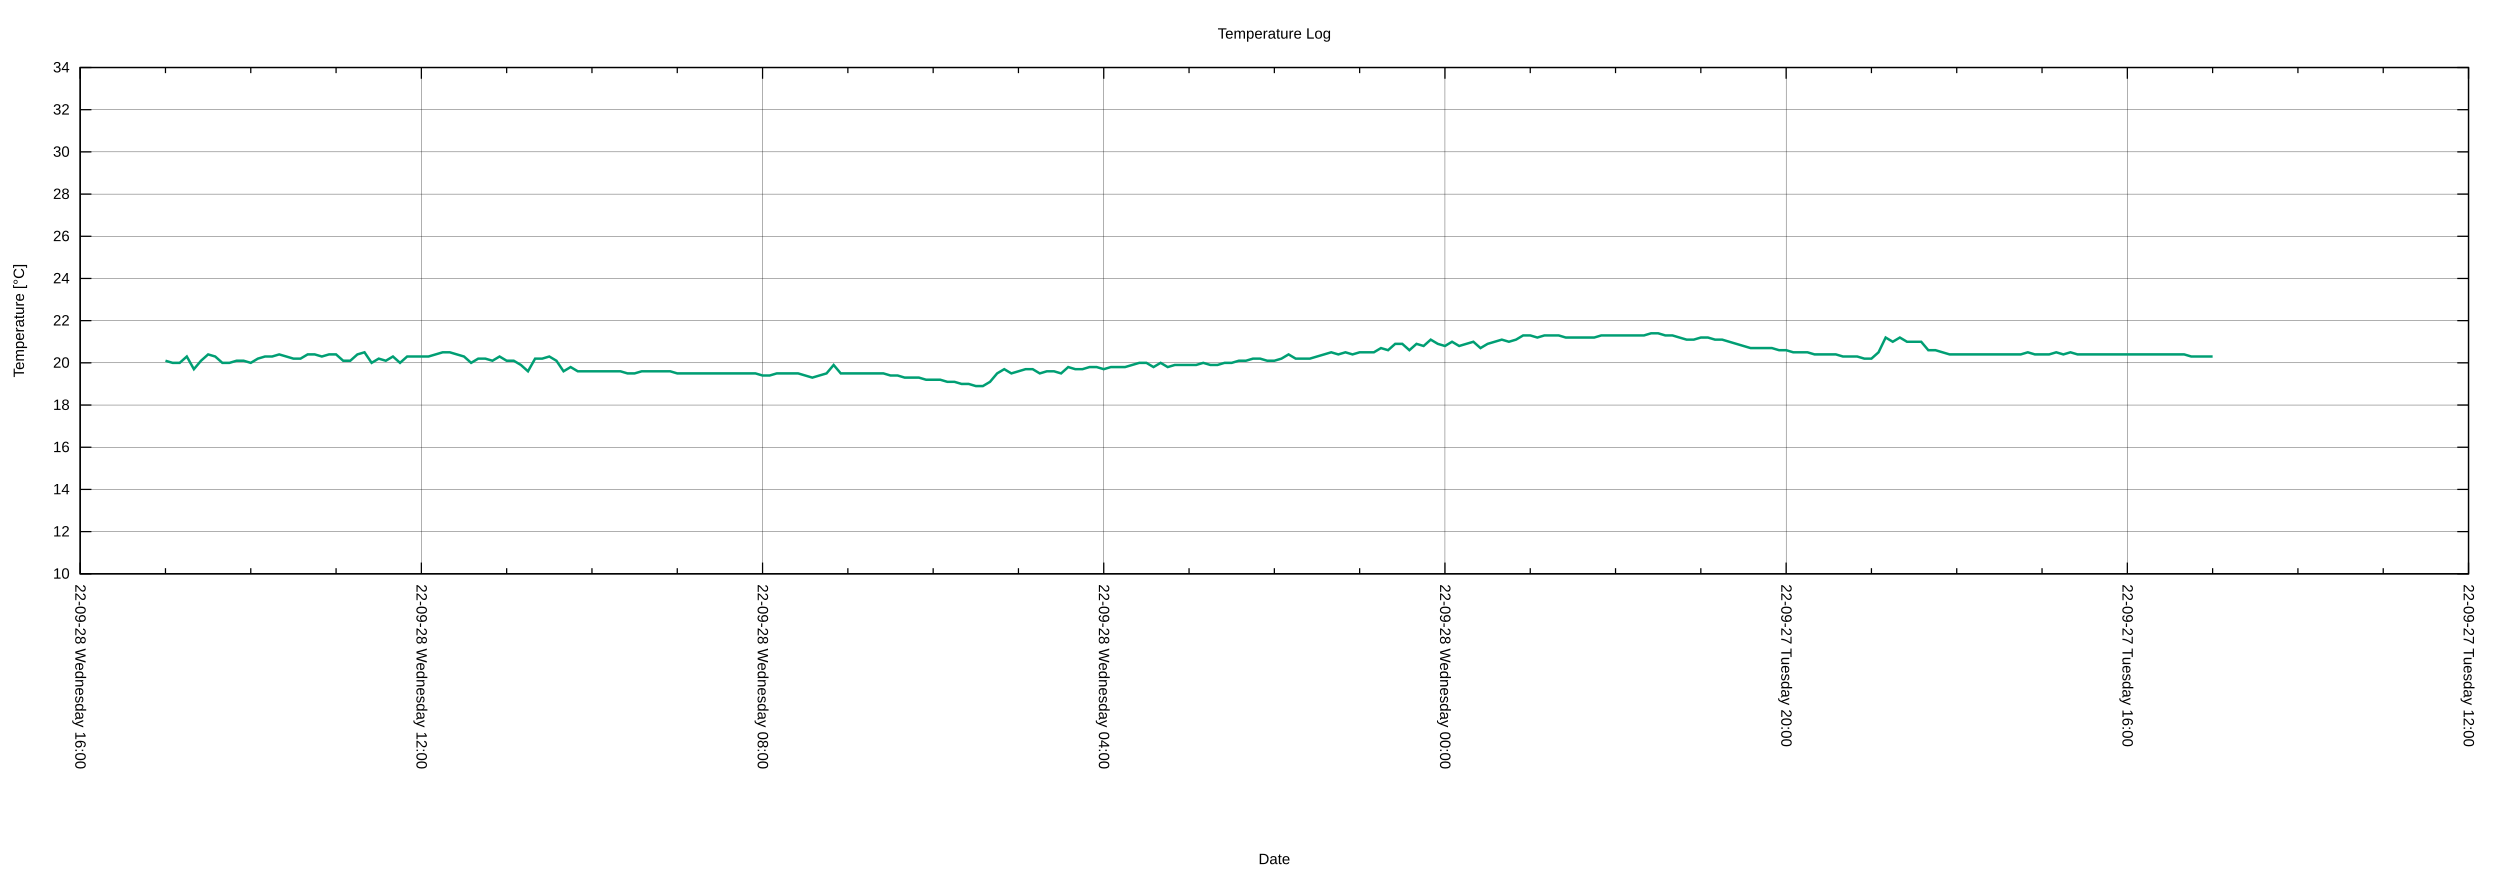
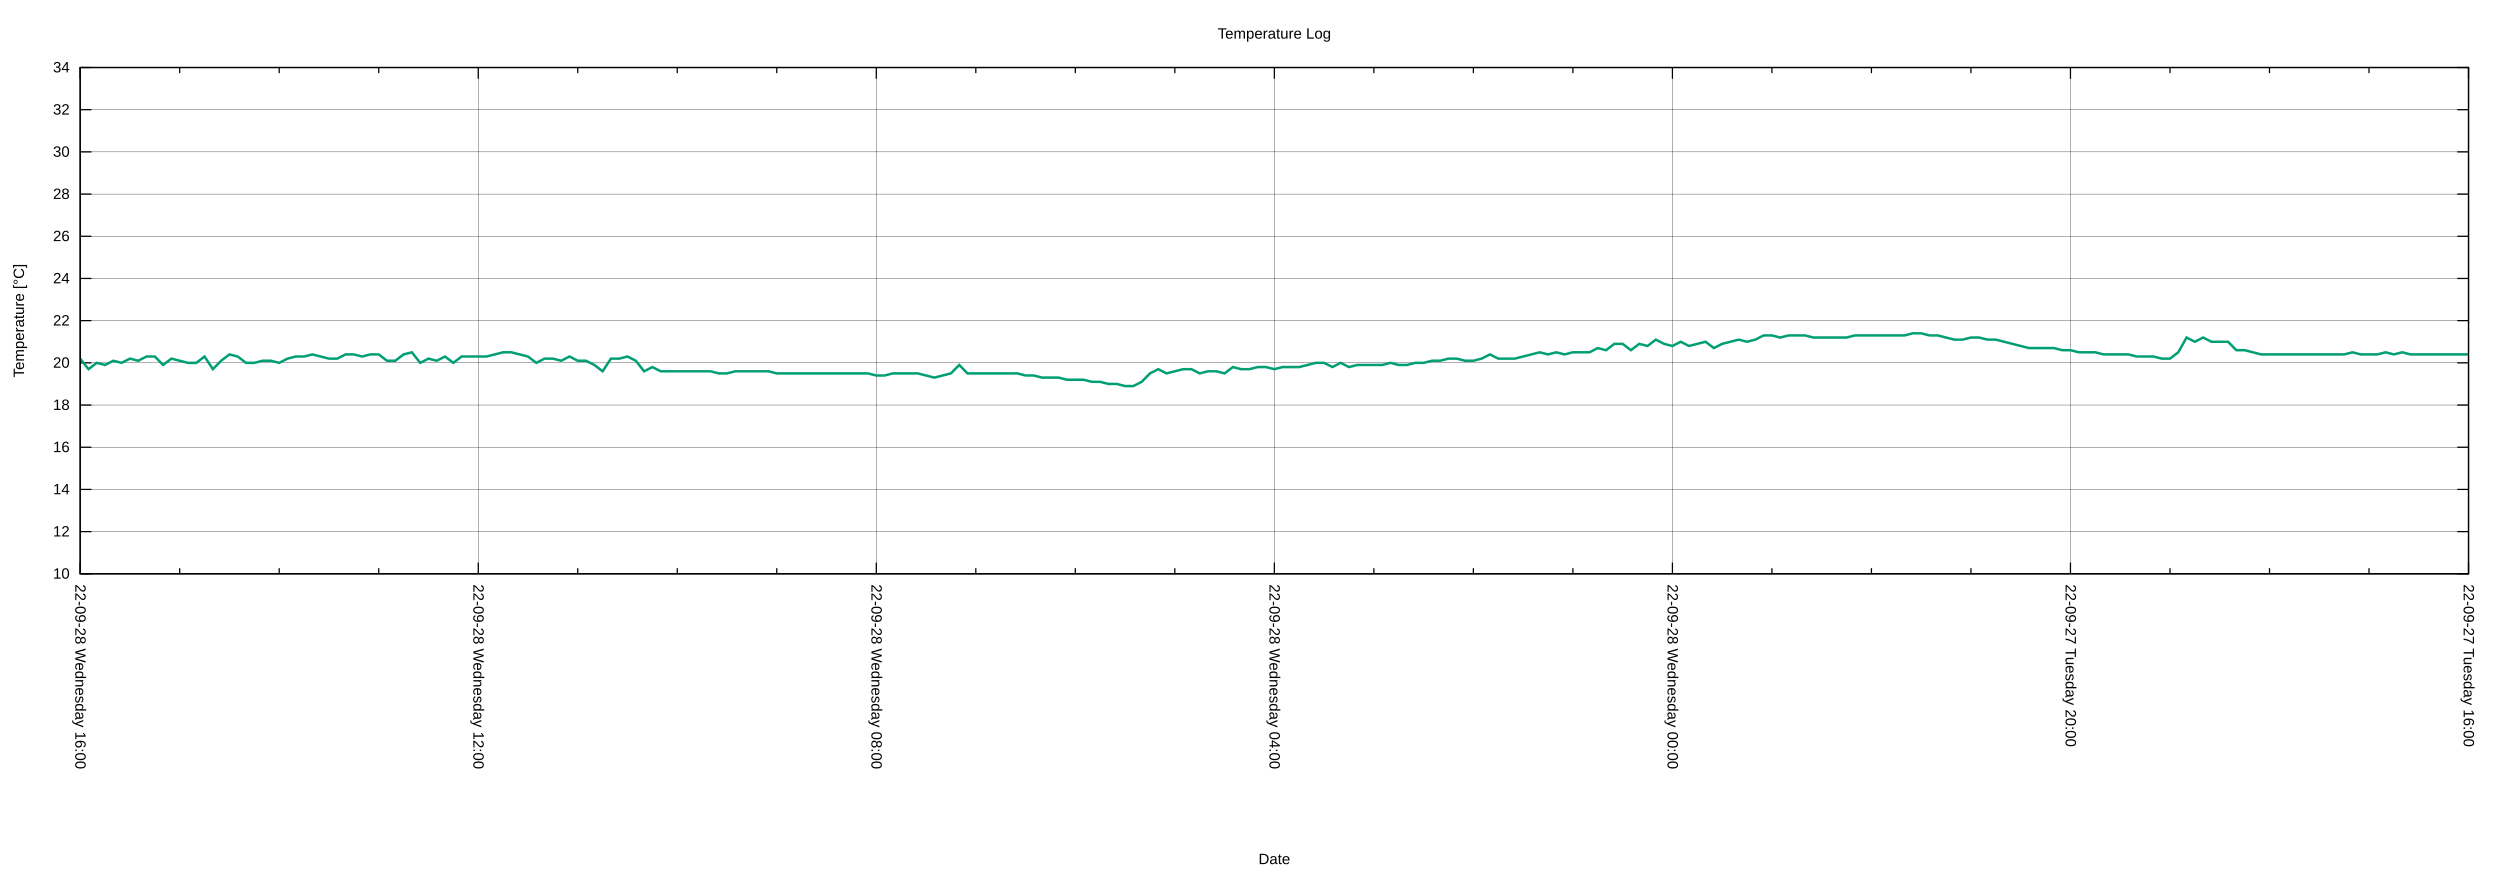
<svg xmlns="http://www.w3.org/2000/svg" xmlns:xlink="http://www.w3.org/1999/xlink" width="2000" height="700" viewBox="0 0 2000 700">
  <g id="gnuplot_canvas">
    <rect x="0" y="0" width="2000" height="700" fill="none" />
    <defs>
      <circle id="gpDot" r="0.5" stroke-width="0.5" stroke="currentColor" />
      <path id="gpPt0" stroke-width="0.222" stroke="currentColor" d="M-1,0 h2 M0,-1 v2" />
      <path id="gpPt1" stroke-width="0.222" stroke="currentColor" d="M-1,-1 L1,1 M1,-1 L-1,1" />
      <path id="gpPt2" stroke-width="0.222" stroke="currentColor" d="M-1,0 L1,0 M0,-1 L0,1 M-1,-1 L1,1 M-1,1 L1,-1" />
      <rect id="gpPt3" stroke-width="0.222" stroke="currentColor" x="-1" y="-1" width="2" height="2" />
      <rect id="gpPt4" stroke-width="0.222" stroke="currentColor" fill="currentColor" x="-1" y="-1" width="2" height="2" />
      <circle id="gpPt5" stroke-width="0.222" stroke="currentColor" cx="0" cy="0" r="1" />
      <use xlink:href="#gpPt5" id="gpPt6" fill="currentColor" stroke="none" />
      <path id="gpPt7" stroke-width="0.222" stroke="currentColor" d="M0,-1.33 L-1.33,0.67 L1.33,0.67 z" />
      <use xlink:href="#gpPt7" id="gpPt8" fill="currentColor" stroke="none" />
      <use xlink:href="#gpPt7" id="gpPt9" stroke="currentColor" transform="rotate(180)" />
      <use xlink:href="#gpPt9" id="gpPt10" fill="currentColor" stroke="none" />
      <use xlink:href="#gpPt3" id="gpPt11" stroke="currentColor" transform="rotate(45)" />
      <use xlink:href="#gpPt11" id="gpPt12" fill="currentColor" stroke="none" />
      <path id="gpPt13" stroke-width="0.222" stroke="currentColor" d="M0,1.330 L1.265,0.411 L0.782,-1.067 L-0.782,-1.076 L-1.265,0.411 z" />
      <use xlink:href="#gpPt13" id="gpPt14" fill="currentColor" stroke="none" />
      <filter id="textbox" filterUnits="objectBoundingBox" x="0" y="0" height="1" width="1">
        <feFlood flood-color="white" flood-opacity="1" result="bgnd" />
        <feComposite in="SourceGraphic" in2="bgnd" operator="atop" />
      </filter>
      <filter id="greybox" filterUnits="objectBoundingBox" x="0" y="0" height="1" width="1">
        <feFlood flood-color="lightgrey" flood-opacity="1" result="grey" />
        <feComposite in="SourceGraphic" in2="grey" operator="atop" />
      </filter>
    </defs>
    <g fill="none" color="white" stroke="currentColor" stroke-width="1.00" stroke-linecap="butt" stroke-linejoin="miter">
</g>
    <g fill="none" color="black" stroke="currentColor" stroke-width="1.00" stroke-linecap="butt" stroke-linejoin="miter">
</g>
    <g fill="none" color="black" stroke="black" stroke-width="0.25" stroke-linecap="butt" stroke-linejoin="miter">
</g>
    <g fill="none" color="black" stroke="currentColor" stroke-width="0.25" stroke-linecap="butt" stroke-linejoin="miter">
      <path stroke="black" class="gridline" d="M64.14,459.04 L1974.82,459.04  " />
    </g>
    <g fill="none" color="black" stroke="black" stroke-width="1.00" stroke-linecap="butt" stroke-linejoin="miter">
</g>
    <g fill="none" color="black" stroke="currentColor" stroke-width="1.00" stroke-linecap="butt" stroke-linejoin="miter">
      <path stroke="black" d="M64.14,459.04 L73.14,459.04 M1974.82,459.04 L1965.82,459.04  " />
      <g transform="translate(55.75,462.94)" stroke="none" fill="black" font-family="Arial" font-size="12.00" text-anchor="end">
        <text>
          <tspan font-family="Arial"> 10</tspan>
        </text>
      </g>
    </g>
    <g fill="none" color="black" stroke="currentColor" stroke-width="1.00" stroke-linecap="butt" stroke-linejoin="miter">
</g>
    <g fill="none" color="black" stroke="black" stroke-width="0.25" stroke-linecap="butt" stroke-linejoin="miter">
</g>
    <g fill="none" color="black" stroke="currentColor" stroke-width="0.25" stroke-linecap="butt" stroke-linejoin="miter">
      <path stroke="black" class="gridline" d="M64.14,425.29 L1974.82,425.29  " />
    </g>
    <g fill="none" color="black" stroke="black" stroke-width="1.00" stroke-linecap="butt" stroke-linejoin="miter">
</g>
    <g fill="none" color="black" stroke="currentColor" stroke-width="1.00" stroke-linecap="butt" stroke-linejoin="miter">
      <path stroke="black" d="M64.14,425.29 L73.14,425.29 M1974.82,425.29 L1965.82,425.29  " />
      <g transform="translate(55.75,429.19)" stroke="none" fill="black" font-family="Arial" font-size="12.00" text-anchor="end">
        <text>
          <tspan font-family="Arial"> 12</tspan>
        </text>
      </g>
    </g>
    <g fill="none" color="black" stroke="currentColor" stroke-width="1.00" stroke-linecap="butt" stroke-linejoin="miter">
</g>
    <g fill="none" color="black" stroke="black" stroke-width="0.25" stroke-linecap="butt" stroke-linejoin="miter">
</g>
    <g fill="none" color="black" stroke="currentColor" stroke-width="0.25" stroke-linecap="butt" stroke-linejoin="miter">
      <path stroke="black" class="gridline" d="M64.14,391.53 L1974.82,391.53  " />
    </g>
    <g fill="none" color="black" stroke="black" stroke-width="1.00" stroke-linecap="butt" stroke-linejoin="miter">
</g>
    <g fill="none" color="black" stroke="currentColor" stroke-width="1.00" stroke-linecap="butt" stroke-linejoin="miter">
      <path stroke="black" d="M64.14,391.53 L73.14,391.53 M1974.82,391.53 L1965.82,391.53  " />
      <g transform="translate(55.75,395.43)" stroke="none" fill="black" font-family="Arial" font-size="12.00" text-anchor="end">
        <text>
          <tspan font-family="Arial"> 14</tspan>
        </text>
      </g>
    </g>
    <g fill="none" color="black" stroke="currentColor" stroke-width="1.00" stroke-linecap="butt" stroke-linejoin="miter">
</g>
    <g fill="none" color="black" stroke="black" stroke-width="0.25" stroke-linecap="butt" stroke-linejoin="miter">
</g>
    <g fill="none" color="black" stroke="currentColor" stroke-width="0.25" stroke-linecap="butt" stroke-linejoin="miter">
      <path stroke="black" class="gridline" d="M64.14,357.78 L1974.82,357.78  " />
    </g>
    <g fill="none" color="black" stroke="black" stroke-width="1.00" stroke-linecap="butt" stroke-linejoin="miter">
</g>
    <g fill="none" color="black" stroke="currentColor" stroke-width="1.00" stroke-linecap="butt" stroke-linejoin="miter">
      <path stroke="black" d="M64.14,357.78 L73.14,357.78 M1974.82,357.78 L1965.82,357.78  " />
      <g transform="translate(55.75,361.68)" stroke="none" fill="black" font-family="Arial" font-size="12.00" text-anchor="end">
        <text>
          <tspan font-family="Arial"> 16</tspan>
        </text>
      </g>
    </g>
    <g fill="none" color="black" stroke="currentColor" stroke-width="1.00" stroke-linecap="butt" stroke-linejoin="miter">
</g>
    <g fill="none" color="black" stroke="black" stroke-width="0.25" stroke-linecap="butt" stroke-linejoin="miter">
</g>
    <g fill="none" color="black" stroke="currentColor" stroke-width="0.25" stroke-linecap="butt" stroke-linejoin="miter">
      <path stroke="black" class="gridline" d="M64.14,324.03 L1974.82,324.03  " />
    </g>
    <g fill="none" color="black" stroke="black" stroke-width="1.00" stroke-linecap="butt" stroke-linejoin="miter">
</g>
    <g fill="none" color="black" stroke="currentColor" stroke-width="1.00" stroke-linecap="butt" stroke-linejoin="miter">
      <path stroke="black" d="M64.14,324.03 L73.14,324.03 M1974.82,324.03 L1965.82,324.03  " />
      <g transform="translate(55.75,327.93)" stroke="none" fill="black" font-family="Arial" font-size="12.00" text-anchor="end">
        <text>
          <tspan font-family="Arial"> 18</tspan>
        </text>
      </g>
    </g>
    <g fill="none" color="black" stroke="currentColor" stroke-width="1.00" stroke-linecap="butt" stroke-linejoin="miter">
</g>
    <g fill="none" color="black" stroke="black" stroke-width="0.25" stroke-linecap="butt" stroke-linejoin="miter">
</g>
    <g fill="none" color="black" stroke="currentColor" stroke-width="0.25" stroke-linecap="butt" stroke-linejoin="miter">
      <path stroke="black" class="gridline" d="M64.14,290.28 L1974.82,290.28  " />
    </g>
    <g fill="none" color="black" stroke="black" stroke-width="1.00" stroke-linecap="butt" stroke-linejoin="miter">
</g>
    <g fill="none" color="black" stroke="currentColor" stroke-width="1.00" stroke-linecap="butt" stroke-linejoin="miter">
      <path stroke="black" d="M64.14,290.28 L73.14,290.28 M1974.82,290.28 L1965.82,290.28  " />
      <g transform="translate(55.75,294.18)" stroke="none" fill="black" font-family="Arial" font-size="12.00" text-anchor="end">
        <text>
          <tspan font-family="Arial"> 20</tspan>
        </text>
      </g>
    </g>
    <g fill="none" color="black" stroke="currentColor" stroke-width="1.00" stroke-linecap="butt" stroke-linejoin="miter">
</g>
    <g fill="none" color="black" stroke="black" stroke-width="0.25" stroke-linecap="butt" stroke-linejoin="miter">
</g>
    <g fill="none" color="black" stroke="currentColor" stroke-width="0.25" stroke-linecap="butt" stroke-linejoin="miter">
      <path stroke="black" class="gridline" d="M64.14,256.52 L1974.82,256.52  " />
    </g>
    <g fill="none" color="black" stroke="black" stroke-width="1.00" stroke-linecap="butt" stroke-linejoin="miter">
</g>
    <g fill="none" color="black" stroke="currentColor" stroke-width="1.00" stroke-linecap="butt" stroke-linejoin="miter">
      <path stroke="black" d="M64.14,256.52 L73.14,256.52 M1974.82,256.52 L1965.82,256.52  " />
      <g transform="translate(55.75,260.42)" stroke="none" fill="black" font-family="Arial" font-size="12.00" text-anchor="end">
        <text>
          <tspan font-family="Arial"> 22</tspan>
        </text>
      </g>
    </g>
    <g fill="none" color="black" stroke="currentColor" stroke-width="1.00" stroke-linecap="butt" stroke-linejoin="miter">
</g>
    <g fill="none" color="black" stroke="black" stroke-width="0.25" stroke-linecap="butt" stroke-linejoin="miter">
</g>
    <g fill="none" color="black" stroke="currentColor" stroke-width="0.25" stroke-linecap="butt" stroke-linejoin="miter">
      <path stroke="black" class="gridline" d="M64.14,222.77 L1974.82,222.77  " />
    </g>
    <g fill="none" color="black" stroke="black" stroke-width="1.00" stroke-linecap="butt" stroke-linejoin="miter">
</g>
    <g fill="none" color="black" stroke="currentColor" stroke-width="1.00" stroke-linecap="butt" stroke-linejoin="miter">
      <path stroke="black" d="M64.14,222.77 L73.14,222.77 M1974.82,222.77 L1965.82,222.77  " />
      <g transform="translate(55.75,226.67)" stroke="none" fill="black" font-family="Arial" font-size="12.00" text-anchor="end">
        <text>
          <tspan font-family="Arial"> 24</tspan>
        </text>
      </g>
    </g>
    <g fill="none" color="black" stroke="currentColor" stroke-width="1.00" stroke-linecap="butt" stroke-linejoin="miter">
</g>
    <g fill="none" color="black" stroke="black" stroke-width="0.25" stroke-linecap="butt" stroke-linejoin="miter">
</g>
    <g fill="none" color="black" stroke="currentColor" stroke-width="0.25" stroke-linecap="butt" stroke-linejoin="miter">
      <path stroke="black" class="gridline" d="M64.14,189.02 L1974.82,189.02  " />
    </g>
    <g fill="none" color="black" stroke="black" stroke-width="1.00" stroke-linecap="butt" stroke-linejoin="miter">
</g>
    <g fill="none" color="black" stroke="currentColor" stroke-width="1.00" stroke-linecap="butt" stroke-linejoin="miter">
      <path stroke="black" d="M64.14,189.02 L73.14,189.02 M1974.82,189.02 L1965.82,189.02  " />
      <g transform="translate(55.75,192.92)" stroke="none" fill="black" font-family="Arial" font-size="12.00" text-anchor="end">
        <text>
          <tspan font-family="Arial"> 26</tspan>
        </text>
      </g>
    </g>
    <g fill="none" color="black" stroke="currentColor" stroke-width="1.00" stroke-linecap="butt" stroke-linejoin="miter">
</g>
    <g fill="none" color="black" stroke="black" stroke-width="0.25" stroke-linecap="butt" stroke-linejoin="miter">
</g>
    <g fill="none" color="black" stroke="currentColor" stroke-width="0.25" stroke-linecap="butt" stroke-linejoin="miter">
      <path stroke="black" class="gridline" d="M64.14,155.27 L1974.82,155.27  " />
    </g>
    <g fill="none" color="black" stroke="black" stroke-width="1.00" stroke-linecap="butt" stroke-linejoin="miter">
</g>
    <g fill="none" color="black" stroke="currentColor" stroke-width="1.00" stroke-linecap="butt" stroke-linejoin="miter">
      <path stroke="black" d="M64.14,155.27 L73.14,155.27 M1974.82,155.27 L1965.82,155.27  " />
      <g transform="translate(55.75,159.17)" stroke="none" fill="black" font-family="Arial" font-size="12.00" text-anchor="end">
        <text>
          <tspan font-family="Arial"> 28</tspan>
        </text>
      </g>
    </g>
    <g fill="none" color="black" stroke="currentColor" stroke-width="1.00" stroke-linecap="butt" stroke-linejoin="miter">
</g>
    <g fill="none" color="black" stroke="black" stroke-width="0.25" stroke-linecap="butt" stroke-linejoin="miter">
</g>
    <g fill="none" color="black" stroke="currentColor" stroke-width="0.25" stroke-linecap="butt" stroke-linejoin="miter">
      <path stroke="black" class="gridline" d="M64.14,121.51 L1974.82,121.51  " />
    </g>
    <g fill="none" color="black" stroke="black" stroke-width="1.00" stroke-linecap="butt" stroke-linejoin="miter">
</g>
    <g fill="none" color="black" stroke="currentColor" stroke-width="1.00" stroke-linecap="butt" stroke-linejoin="miter">
      <path stroke="black" d="M64.14,121.51 L73.14,121.51 M1974.82,121.51 L1965.82,121.51  " />
      <g transform="translate(55.75,125.41)" stroke="none" fill="black" font-family="Arial" font-size="12.00" text-anchor="end">
        <text>
          <tspan font-family="Arial"> 30</tspan>
        </text>
      </g>
    </g>
    <g fill="none" color="black" stroke="currentColor" stroke-width="1.00" stroke-linecap="butt" stroke-linejoin="miter">
</g>
    <g fill="none" color="black" stroke="black" stroke-width="0.25" stroke-linecap="butt" stroke-linejoin="miter">
</g>
    <g fill="none" color="black" stroke="currentColor" stroke-width="0.25" stroke-linecap="butt" stroke-linejoin="miter">
      <path stroke="black" class="gridline" d="M64.14,87.76 L1974.82,87.76  " />
    </g>
    <g fill="none" color="black" stroke="black" stroke-width="1.00" stroke-linecap="butt" stroke-linejoin="miter">
</g>
    <g fill="none" color="black" stroke="currentColor" stroke-width="1.00" stroke-linecap="butt" stroke-linejoin="miter">
      <path stroke="black" d="M64.14,87.76 L73.14,87.76 M1974.82,87.76 L1965.82,87.76  " />
      <g transform="translate(55.75,91.66)" stroke="none" fill="black" font-family="Arial" font-size="12.00" text-anchor="end">
        <text>
          <tspan font-family="Arial"> 32</tspan>
        </text>
      </g>
    </g>
    <g fill="none" color="black" stroke="currentColor" stroke-width="1.00" stroke-linecap="butt" stroke-linejoin="miter">
</g>
    <g fill="none" color="black" stroke="black" stroke-width="0.25" stroke-linecap="butt" stroke-linejoin="miter">
</g>
    <g fill="none" color="black" stroke="currentColor" stroke-width="0.25" stroke-linecap="butt" stroke-linejoin="miter">
      <path stroke="black" class="gridline" d="M64.14,54.01 L1974.82,54.01  " />
    </g>
    <g fill="none" color="black" stroke="black" stroke-width="1.00" stroke-linecap="butt" stroke-linejoin="miter">
</g>
    <g fill="none" color="black" stroke="currentColor" stroke-width="1.00" stroke-linecap="butt" stroke-linejoin="miter">
      <path stroke="black" d="M64.14,54.01 L73.14,54.01 M1974.82,54.01 L1965.82,54.01  " />
      <g transform="translate(55.75,57.91)" stroke="none" fill="black" font-family="Arial" font-size="12.00" text-anchor="end">
        <text>
          <tspan font-family="Arial"> 34</tspan>
        </text>
      </g>
    </g>
    <g fill="none" color="black" stroke="currentColor" stroke-width="1.00" stroke-linecap="butt" stroke-linejoin="miter">
</g>
    <g fill="none" color="black" stroke="black" stroke-width="0.25" stroke-linecap="butt" stroke-linejoin="miter">
</g>
    <g fill="none" color="black" stroke="currentColor" stroke-width="0.25" stroke-linecap="butt" stroke-linejoin="miter">
      <path stroke="black" class="gridline" d="M1974.82,459.04 L1974.82,54.01  " />
    </g>
    <g fill="none" color="black" stroke="black" stroke-width="1.00" stroke-linecap="butt" stroke-linejoin="miter">
</g>
    <g fill="none" color="black" stroke="currentColor" stroke-width="1.00" stroke-linecap="butt" stroke-linejoin="miter">
      <path stroke="black" d="M1974.82,459.04 L1974.82,450.04 M1974.82,54.01 L1974.82,63.01  " />
      <g transform="translate(1970.92,467.43) rotate(90)" stroke="none" fill="black" font-family="Arial" font-size="12.00" text-anchor="start">
        <text>
-           <tspan font-family="Arial">22-09-27 Tuesday 12:00</tspan>
-         </text>
-       </g>
-     </g>
-     <g fill="none" color="black" stroke="currentColor" stroke-width="1.00" stroke-linecap="butt" stroke-linejoin="miter">
-       <path stroke="black" d="M1906.58,459.04 L1906.58,454.54 M1906.58,54.01 L1906.58,58.51 M1838.34,459.04 L1838.34,454.54 M1838.34,54.01 L1838.34,58.51   M1770.10,459.04 L1770.10,454.54 M1770.10,54.01 L1770.10,58.51  " />
-     </g>
-     <g fill="none" color="black" stroke="black" stroke-width="0.25" stroke-linecap="butt" stroke-linejoin="miter">
- </g>
-     <g fill="none" color="black" stroke="currentColor" stroke-width="0.25" stroke-linecap="butt" stroke-linejoin="miter">
-       <path stroke="black" class="gridline" d="M1701.87,459.04 L1701.87,54.01  " />
-     </g>
-     <g fill="none" color="black" stroke="black" stroke-width="1.00" stroke-linecap="butt" stroke-linejoin="miter">
- </g>
-     <g fill="none" color="black" stroke="currentColor" stroke-width="1.00" stroke-linecap="butt" stroke-linejoin="miter">
-       <path stroke="black" d="M1701.87,459.04 L1701.87,450.04 M1701.87,54.01 L1701.87,63.01  " />
-       <g transform="translate(1697.97,467.43) rotate(90)" stroke="none" fill="black" font-family="Arial" font-size="12.00" text-anchor="start">
-         <text>
          <tspan font-family="Arial">22-09-27 Tuesday 16:00</tspan>
        </text>
      </g>
    </g>
    <g fill="none" color="black" stroke="currentColor" stroke-width="1.00" stroke-linecap="butt" stroke-linejoin="miter">
-       <path stroke="black" d="M1633.63,459.04 L1633.63,454.54 M1633.63,54.01 L1633.63,58.51 M1565.39,459.04 L1565.39,454.54 M1565.39,54.01 L1565.39,58.51   M1497.15,459.04 L1497.15,454.54 M1497.15,54.01 L1497.15,58.51  " />
-     </g>
-     <g fill="none" color="black" stroke="black" stroke-width="0.25" stroke-linecap="butt" stroke-linejoin="miter">
- </g>
-     <g fill="none" color="black" stroke="currentColor" stroke-width="0.25" stroke-linecap="butt" stroke-linejoin="miter">
-       <path stroke="black" class="gridline" d="M1428.91,459.04 L1428.91,54.01  " />
-     </g>
-     <g fill="none" color="black" stroke="black" stroke-width="1.00" stroke-linecap="butt" stroke-linejoin="miter">
- </g>
-     <g fill="none" color="black" stroke="currentColor" stroke-width="1.00" stroke-linecap="butt" stroke-linejoin="miter">
-       <path stroke="black" d="M1428.91,459.04 L1428.91,450.04 M1428.91,54.01 L1428.91,63.01  " />
-       <g transform="translate(1425.01,467.43) rotate(90)" stroke="none" fill="black" font-family="Arial" font-size="12.00" text-anchor="start">
+       <path stroke="black" d="M1895.21,459.04 L1895.21,454.54 M1895.21,54.01 L1895.21,58.51 M1815.60,459.04 L1815.60,454.54 M1815.60,54.01 L1815.60,58.51   M1735.99,459.04 L1735.99,454.54 M1735.99,54.01 L1735.99,58.51  " />
+     </g>
+     <g fill="none" color="black" stroke="black" stroke-width="0.25" stroke-linecap="butt" stroke-linejoin="miter">
+ </g>
+     <g fill="none" color="black" stroke="currentColor" stroke-width="0.25" stroke-linecap="butt" stroke-linejoin="miter">
+       <path stroke="black" class="gridline" d="M1656.37,459.04 L1656.37,54.01  " />
+     </g>
+     <g fill="none" color="black" stroke="black" stroke-width="1.00" stroke-linecap="butt" stroke-linejoin="miter">
+ </g>
+     <g fill="none" color="black" stroke="currentColor" stroke-width="1.00" stroke-linecap="butt" stroke-linejoin="miter">
+       <path stroke="black" d="M1656.37,459.04 L1656.37,450.04 M1656.37,54.01 L1656.37,63.01  " />
+       <g transform="translate(1652.47,467.43) rotate(90)" stroke="none" fill="black" font-family="Arial" font-size="12.00" text-anchor="start">
        <text>
          <tspan font-family="Arial">22-09-27 Tuesday 20:00</tspan>
        </text>
      </g>
    </g>
    <g fill="none" color="black" stroke="currentColor" stroke-width="1.00" stroke-linecap="butt" stroke-linejoin="miter">
-       <path stroke="black" d="M1360.67,459.04 L1360.67,454.54 M1360.67,54.01 L1360.67,58.51 M1292.43,459.04 L1292.43,454.54 M1292.43,54.01 L1292.43,58.51   M1224.20,459.04 L1224.20,454.54 M1224.20,54.01 L1224.20,58.51  " />
-     </g>
-     <g fill="none" color="black" stroke="black" stroke-width="0.25" stroke-linecap="butt" stroke-linejoin="miter">
- </g>
-     <g fill="none" color="black" stroke="currentColor" stroke-width="0.25" stroke-linecap="butt" stroke-linejoin="miter">
-       <path stroke="black" class="gridline" d="M1155.96,459.04 L1155.96,54.01  " />
-     </g>
-     <g fill="none" color="black" stroke="black" stroke-width="1.00" stroke-linecap="butt" stroke-linejoin="miter">
- </g>
-     <g fill="none" color="black" stroke="currentColor" stroke-width="1.00" stroke-linecap="butt" stroke-linejoin="miter">
-       <path stroke="black" d="M1155.96,459.04 L1155.96,450.04 M1155.96,54.01 L1155.96,63.01  " />
-       <g transform="translate(1152.06,467.43) rotate(90)" stroke="none" fill="black" font-family="Arial" font-size="12.00" text-anchor="start">
+       <path stroke="black" d="M1576.76,459.04 L1576.76,454.54 M1576.76,54.01 L1576.76,58.51 M1497.15,459.04 L1497.15,454.54 M1497.15,54.01 L1497.15,58.51   M1417.54,459.04 L1417.54,454.54 M1417.54,54.01 L1417.54,58.51  " />
+     </g>
+     <g fill="none" color="black" stroke="black" stroke-width="0.25" stroke-linecap="butt" stroke-linejoin="miter">
+ </g>
+     <g fill="none" color="black" stroke="currentColor" stroke-width="0.25" stroke-linecap="butt" stroke-linejoin="miter">
+       <path stroke="black" class="gridline" d="M1337.93,459.04 L1337.93,54.01  " />
+     </g>
+     <g fill="none" color="black" stroke="black" stroke-width="1.00" stroke-linecap="butt" stroke-linejoin="miter">
+ </g>
+     <g fill="none" color="black" stroke="currentColor" stroke-width="1.00" stroke-linecap="butt" stroke-linejoin="miter">
+       <path stroke="black" d="M1337.93,459.04 L1337.93,450.04 M1337.93,54.01 L1337.93,63.01  " />
+       <g transform="translate(1334.03,467.43) rotate(90)" stroke="none" fill="black" font-family="Arial" font-size="12.00" text-anchor="start">
        <text>
          <tspan font-family="Arial">22-09-28 Wednesday 00:00</tspan>
        </text>
      </g>
    </g>
    <g fill="none" color="black" stroke="currentColor" stroke-width="1.00" stroke-linecap="butt" stroke-linejoin="miter">
-       <path stroke="black" d="M1087.72,459.04 L1087.72,454.54 M1087.72,54.01 L1087.72,58.51 M1019.48,459.04 L1019.48,454.54 M1019.48,54.01 L1019.48,58.51   M951.24,459.04 L951.24,454.54 M951.24,54.01 L951.24,58.51  " />
-     </g>
-     <g fill="none" color="black" stroke="black" stroke-width="0.25" stroke-linecap="butt" stroke-linejoin="miter">
- </g>
-     <g fill="none" color="black" stroke="currentColor" stroke-width="0.25" stroke-linecap="butt" stroke-linejoin="miter">
-       <path stroke="black" class="gridline" d="M883.00,459.04 L883.00,54.01  " />
-     </g>
-     <g fill="none" color="black" stroke="black" stroke-width="1.00" stroke-linecap="butt" stroke-linejoin="miter">
- </g>
-     <g fill="none" color="black" stroke="currentColor" stroke-width="1.00" stroke-linecap="butt" stroke-linejoin="miter">
-       <path stroke="black" d="M883.00,459.04 L883.00,450.04 M883.00,54.01 L883.00,63.01  " />
-       <g transform="translate(879.10,467.43) rotate(90)" stroke="none" fill="black" font-family="Arial" font-size="12.00" text-anchor="start">
+       <path stroke="black" d="M1258.32,459.04 L1258.32,454.54 M1258.32,54.01 L1258.32,58.51 M1178.70,459.04 L1178.70,454.54 M1178.70,54.01 L1178.70,58.51   M1099.09,459.04 L1099.09,454.54 M1099.09,54.01 L1099.09,58.51  " />
+     </g>
+     <g fill="none" color="black" stroke="black" stroke-width="0.25" stroke-linecap="butt" stroke-linejoin="miter">
+ </g>
+     <g fill="none" color="black" stroke="currentColor" stroke-width="0.25" stroke-linecap="butt" stroke-linejoin="miter">
+       <path stroke="black" class="gridline" d="M1019.48,459.04 L1019.48,54.01  " />
+     </g>
+     <g fill="none" color="black" stroke="black" stroke-width="1.00" stroke-linecap="butt" stroke-linejoin="miter">
+ </g>
+     <g fill="none" color="black" stroke="currentColor" stroke-width="1.00" stroke-linecap="butt" stroke-linejoin="miter">
+       <path stroke="black" d="M1019.48,459.04 L1019.48,450.04 M1019.48,54.01 L1019.48,63.01  " />
+       <g transform="translate(1015.58,467.43) rotate(90)" stroke="none" fill="black" font-family="Arial" font-size="12.00" text-anchor="start">
        <text>
          <tspan font-family="Arial">22-09-28 Wednesday 04:00</tspan>
        </text>
      </g>
    </g>
    <g fill="none" color="black" stroke="currentColor" stroke-width="1.00" stroke-linecap="butt" stroke-linejoin="miter">
-       <path stroke="black" d="M814.76,459.04 L814.76,454.54 M814.76,54.01 L814.76,58.51 M746.53,459.04 L746.53,454.54 M746.53,54.01 L746.53,58.51   M678.29,459.04 L678.29,454.54 M678.29,54.01 L678.29,58.51  " />
-     </g>
-     <g fill="none" color="black" stroke="black" stroke-width="0.25" stroke-linecap="butt" stroke-linejoin="miter">
- </g>
-     <g fill="none" color="black" stroke="currentColor" stroke-width="0.25" stroke-linecap="butt" stroke-linejoin="miter">
-       <path stroke="black" class="gridline" d="M610.05,459.04 L610.05,54.01  " />
-     </g>
-     <g fill="none" color="black" stroke="black" stroke-width="1.00" stroke-linecap="butt" stroke-linejoin="miter">
- </g>
-     <g fill="none" color="black" stroke="currentColor" stroke-width="1.00" stroke-linecap="butt" stroke-linejoin="miter">
-       <path stroke="black" d="M610.05,459.04 L610.05,450.04 M610.05,54.01 L610.05,63.01  " />
-       <g transform="translate(606.15,467.43) rotate(90)" stroke="none" fill="black" font-family="Arial" font-size="12.00" text-anchor="start">
+       <path stroke="black" d="M939.87,459.04 L939.87,454.54 M939.87,54.01 L939.87,58.51 M860.26,459.04 L860.26,454.54 M860.26,54.01 L860.26,58.51   M780.65,459.04 L780.65,454.54 M780.65,54.01 L780.65,58.51  " />
+     </g>
+     <g fill="none" color="black" stroke="black" stroke-width="0.25" stroke-linecap="butt" stroke-linejoin="miter">
+ </g>
+     <g fill="none" color="black" stroke="currentColor" stroke-width="0.25" stroke-linecap="butt" stroke-linejoin="miter">
+       <path stroke="black" class="gridline" d="M701.03,459.04 L701.03,54.01  " />
+     </g>
+     <g fill="none" color="black" stroke="black" stroke-width="1.00" stroke-linecap="butt" stroke-linejoin="miter">
+ </g>
+     <g fill="none" color="black" stroke="currentColor" stroke-width="1.00" stroke-linecap="butt" stroke-linejoin="miter">
+       <path stroke="black" d="M701.03,459.04 L701.03,450.04 M701.03,54.01 L701.03,63.01  " />
+       <g transform="translate(697.13,467.43) rotate(90)" stroke="none" fill="black" font-family="Arial" font-size="12.00" text-anchor="start">
        <text>
          <tspan font-family="Arial">22-09-28 Wednesday 08:00</tspan>
        </text>
      </g>
    </g>
    <g fill="none" color="black" stroke="currentColor" stroke-width="1.00" stroke-linecap="butt" stroke-linejoin="miter">
-       <path stroke="black" d="M541.81,459.04 L541.81,454.54 M541.81,54.01 L541.81,58.51 M473.57,459.04 L473.57,454.54 M473.57,54.01 L473.57,58.51   M405.33,459.04 L405.33,454.54 M405.33,54.01 L405.33,58.51  " />
-     </g>
-     <g fill="none" color="black" stroke="black" stroke-width="0.25" stroke-linecap="butt" stroke-linejoin="miter">
- </g>
-     <g fill="none" color="black" stroke="currentColor" stroke-width="0.25" stroke-linecap="butt" stroke-linejoin="miter">
-       <path stroke="black" class="gridline" d="M337.09,459.04 L337.09,54.01  " />
-     </g>
-     <g fill="none" color="black" stroke="black" stroke-width="1.00" stroke-linecap="butt" stroke-linejoin="miter">
- </g>
-     <g fill="none" color="black" stroke="currentColor" stroke-width="1.00" stroke-linecap="butt" stroke-linejoin="miter">
-       <path stroke="black" d="M337.09,459.04 L337.09,450.04 M337.09,54.01 L337.09,63.01  " />
-       <g transform="translate(333.19,467.43) rotate(90)" stroke="none" fill="black" font-family="Arial" font-size="12.00" text-anchor="start">
+       <path stroke="black" d="M621.42,459.04 L621.42,454.54 M621.42,54.01 L621.42,58.51 M541.81,459.04 L541.81,454.54 M541.81,54.01 L541.81,58.51   M462.20,459.04 L462.20,454.54 M462.20,54.01 L462.20,58.51  " />
+     </g>
+     <g fill="none" color="black" stroke="black" stroke-width="0.25" stroke-linecap="butt" stroke-linejoin="miter">
+ </g>
+     <g fill="none" color="black" stroke="currentColor" stroke-width="0.25" stroke-linecap="butt" stroke-linejoin="miter">
+       <path stroke="black" class="gridline" d="M382.59,459.04 L382.59,54.01  " />
+     </g>
+     <g fill="none" color="black" stroke="black" stroke-width="1.00" stroke-linecap="butt" stroke-linejoin="miter">
+ </g>
+     <g fill="none" color="black" stroke="currentColor" stroke-width="1.00" stroke-linecap="butt" stroke-linejoin="miter">
+       <path stroke="black" d="M382.59,459.04 L382.59,450.04 M382.59,54.01 L382.59,63.01  " />
+       <g transform="translate(378.69,467.43) rotate(90)" stroke="none" fill="black" font-family="Arial" font-size="12.00" text-anchor="start">
        <text>
          <tspan font-family="Arial">22-09-28 Wednesday 12:00</tspan>
        </text>
      </g>
    </g>
    <g fill="none" color="black" stroke="currentColor" stroke-width="1.00" stroke-linecap="butt" stroke-linejoin="miter">
-       <path stroke="black" d="M268.86,459.04 L268.86,454.54 M268.86,54.01 L268.86,58.51 M200.62,459.04 L200.62,454.54 M200.62,54.01 L200.62,58.51   M132.38,459.04 L132.38,454.54 M132.38,54.01 L132.38,58.51  " />
+       <path stroke="black" d="M302.98,459.04 L302.98,454.54 M302.98,54.01 L302.98,58.51 M223.36,459.04 L223.36,454.54 M223.36,54.01 L223.36,58.51   M143.75,459.04 L143.75,454.54 M143.75,54.01 L143.75,58.51  " />
    </g>
    <g fill="none" color="black" stroke="black" stroke-width="0.25" stroke-linecap="butt" stroke-linejoin="miter">
</g>
    <g fill="none" color="black" stroke="currentColor" stroke-width="0.25" stroke-linecap="butt" stroke-linejoin="miter">
      <path stroke="black" class="gridline" d="M64.14,459.04 L64.14,54.01  " />
    </g>
    <g fill="none" color="black" stroke="black" stroke-width="1.00" stroke-linecap="butt" stroke-linejoin="miter">
</g>
    <g fill="none" color="black" stroke="currentColor" stroke-width="1.00" stroke-linecap="butt" stroke-linejoin="miter">
      <path stroke="black" d="M64.14,459.04 L64.14,450.04 M64.14,54.01 L64.14,63.01  " />
      <g transform="translate(60.24,467.43) rotate(90)" stroke="none" fill="black" font-family="Arial" font-size="12.00" text-anchor="start">
        <text>
          <tspan font-family="Arial">22-09-28 Wednesday 16:00</tspan>
        </text>
      </g>
    </g>
    <g fill="none" color="black" stroke="currentColor" stroke-width="1.00" stroke-linecap="butt" stroke-linejoin="miter">
</g>
    <g fill="none" color="black" stroke="currentColor" stroke-width="1.00" stroke-linecap="butt" stroke-linejoin="miter">
      <path stroke="black" d="M64.14,54.01 L64.14,459.04 L1974.82,459.04 L1974.82,54.01 L64.14,54.01 Z  " />
    </g>
    <g fill="none" color="black" stroke="currentColor" stroke-width="1.00" stroke-linecap="butt" stroke-linejoin="miter">
      <g transform="translate(19.18,256.53) rotate(270)" stroke="none" fill="black" font-family="Arial" font-size="12.00" text-anchor="middle">
        <text>
          <tspan font-family="Arial">Temperature [°C]</tspan>
        </text>
      </g>
    </g>
    <g fill="none" color="black" stroke="currentColor" stroke-width="1.00" stroke-linecap="butt" stroke-linejoin="miter">
      <g transform="translate(1019.48,691.30)" stroke="none" fill="black" font-family="Arial" font-size="12.00" text-anchor="middle">
        <text>
          <tspan font-family="Arial">Date</tspan>
        </text>
      </g>
    </g>
    <g fill="none" color="black" stroke="currentColor" stroke-width="1.00" stroke-linecap="butt" stroke-linejoin="miter">
</g>
    <g id="gnuplot_plot_1">
      <g fill="none" color="white" stroke="currentColor" stroke-width="2.00" stroke-linecap="butt" stroke-linejoin="miter">
</g>
      <g fill="none" color="black" stroke="currentColor" stroke-width="2.00" stroke-linecap="butt" stroke-linejoin="miter">
-         <path stroke="rgb(  0, 158, 115)" d="M132.38,288.59 L138.07,290.28 L143.75,290.28 L149.44,285.21 L155.12,295.34 L160.81,288.59 L166.50,283.53 L172.18,285.21   L177.87,290.28 L183.56,290.28 L189.24,288.59 L194.93,288.59 L200.62,290.28 L206.30,286.90 L211.99,285.21 L217.68,285.21   L223.36,283.53 L229.05,285.21 L234.74,286.90 L240.42,286.90 L246.11,283.53 L251.80,283.53 L257.48,285.21 L263.17,283.53   L268.86,283.53 L274.54,288.59 L280.23,288.59 L285.92,283.53 L291.60,281.84 L297.29,290.28 L302.98,286.90 L308.66,288.59   L314.35,285.21 L320.03,290.28 L325.72,285.21 L331.41,285.21 L337.09,285.21 L342.78,285.21 L348.47,283.53 L354.15,281.84   L359.84,281.84 L365.53,283.53 L371.21,285.21 L376.90,290.28 L382.59,286.90 L388.27,286.90 L393.96,288.59 L399.65,285.21   L405.33,288.59 L411.02,288.59 L416.71,291.97 L422.39,297.03 L428.08,286.90 L433.77,286.90 L439.45,285.21 L445.14,288.59   L450.83,297.03 L456.51,293.65 L462.20,297.03 L467.88,297.03 L473.57,297.03 L479.26,297.03 L484.94,297.03 L490.63,297.03   L496.32,297.03 L502.00,298.72 L507.69,298.72 L513.38,297.03 L519.06,297.03 L524.75,297.03 L530.44,297.03 L536.12,297.03   L541.81,298.72 L547.50,298.72 L553.18,298.72 L558.87,298.72 L564.56,298.72 L570.24,298.72 L575.93,298.72 L581.62,298.72   L587.30,298.72 L592.99,298.72 L598.68,298.72 L604.36,298.72 L610.05,300.40 L615.74,300.40 L621.42,298.72 L627.11,298.72   L632.79,298.72 L638.48,298.72 L644.17,300.40 L649.85,302.09 L655.54,300.40 L661.23,298.72 L666.91,291.97 L672.60,298.72   L678.29,298.72 L683.97,298.72 L689.66,298.72 L695.35,298.72 L701.03,298.72 L706.72,298.72 L712.41,300.40 L718.09,300.40   L723.78,302.09 L729.47,302.09 L735.15,302.09 L740.84,303.78 L746.53,303.78 L752.21,303.78 L757.90,305.47 L763.59,305.47   L769.27,307.15 L774.96,307.15 L780.65,308.84 L786.33,308.84 L792.02,305.47 L797.70,298.72 L803.39,295.34 L809.08,298.72   L814.76,297.03 L820.45,295.34 L826.14,295.34 L831.82,298.72 L837.51,297.03 L843.20,297.03 L848.88,298.72 L854.57,293.65   L860.26,295.34 L865.94,295.34 L871.63,293.65 L877.32,293.65 L883.00,295.34 L888.69,293.65 L894.38,293.65 L900.06,293.65   L905.75,291.97 L911.44,290.28 L917.12,290.28 L922.81,293.65 L928.50,290.28 L934.18,293.65 L939.87,291.97 L945.55,291.97   L951.24,291.97 L956.93,291.97 L962.61,290.28 L968.30,291.97 L973.99,291.97 L979.67,290.28 L985.36,290.28 L991.05,288.59   L996.73,288.59 L1002.42,286.90 L1008.11,286.90 L1013.79,288.59 L1019.48,288.59 L1025.17,286.90 L1030.85,283.53 L1036.54,286.90   L1042.23,286.90 L1047.91,286.90 L1053.60,285.21 L1059.29,283.53 L1064.97,281.84 L1070.66,283.53 L1076.35,281.84 L1082.03,283.53   L1087.72,281.84 L1093.41,281.84 L1099.09,281.84 L1104.78,278.46 L1110.46,280.15 L1116.15,275.09 L1121.84,275.09 L1127.52,280.15   L1133.21,275.09 L1138.90,276.78 L1144.58,271.71 L1150.27,275.09 L1155.96,276.78 L1161.64,273.40 L1167.33,276.78 L1173.02,275.09   L1178.70,273.40 L1184.39,278.46 L1190.08,275.09 L1195.76,273.40 L1201.45,271.71 L1207.14,273.40 L1212.82,271.71 L1218.51,268.34   L1224.20,268.34 L1229.88,270.03 L1235.57,268.34 L1241.26,268.34 L1246.94,268.34 L1252.63,270.03 L1258.32,270.03 L1264.00,270.03   L1269.69,270.03 L1275.37,270.03 L1281.06,268.34 L1286.75,268.34 L1292.43,268.34 L1298.12,268.34 L1303.81,268.34 L1309.49,268.34   L1315.18,268.34 L1320.87,266.65 L1326.55,266.65 L1332.24,268.34 L1337.93,268.34 L1343.61,270.03 L1349.30,271.71 L1354.99,271.71   L1360.67,270.03 L1366.36,270.03 L1372.05,271.71 L1377.73,271.71 L1383.42,273.40 L1389.11,275.09 L1394.79,276.78 L1400.48,278.46   L1406.17,278.46 L1411.85,278.46 L1417.54,278.46 L1423.22,280.15 L1428.91,280.15 L1434.60,281.84 L1440.28,281.84 L1445.97,281.84   L1451.66,283.53 L1457.34,283.53 L1463.03,283.53 L1468.72,283.53 L1474.40,285.21 L1480.09,285.21 L1485.78,285.21 L1491.46,286.90   L1497.15,286.90 L1502.84,281.84 L1508.52,270.03 L1514.21,273.40 L1519.90,270.03 L1525.58,273.40 L1531.27,273.40 L1536.96,273.40   L1542.64,280.15 L1548.33,280.15 L1554.02,281.84 L1559.70,283.53 L1565.39,283.53 L1571.08,283.53 L1576.76,283.53 L1582.45,283.53   L1588.13,283.53 L1593.82,283.53 L1599.51,283.53 L1605.19,283.53 L1610.88,283.53 L1616.57,283.53 L1622.25,281.84 L1627.94,283.53   L1633.63,283.53 L1639.31,283.53 L1645.00,281.84 L1650.69,283.53 L1656.37,281.84 L1662.06,283.53 L1667.75,283.53 L1673.43,283.53   L1679.12,283.53 L1684.81,283.53 L1690.49,283.53 L1696.18,283.53 L1701.87,283.53 L1707.55,283.53 L1713.24,283.53 L1718.93,283.53   L1724.61,283.53 L1730.30,283.53 L1735.99,283.53 L1741.67,283.53 L1747.36,283.53 L1753.04,285.21 L1758.73,285.21 L1764.42,285.21   L1770.10,285.21  " />
+         <path stroke="rgb(  0, 158, 115)" d="M64.14,286.90 L70.77,295.34 L77.41,290.28 L84.04,291.97 L90.68,288.59 L97.31,290.28 L103.95,286.90 L110.58,288.59   L117.21,285.21 L123.85,285.21 L130.48,291.97 L137.12,286.90 L143.75,288.59 L150.39,290.28 L157.02,290.28 L163.65,285.21   L170.29,295.34 L176.92,288.59 L183.56,283.53 L190.19,285.21 L196.83,290.28 L203.46,290.28 L210.09,288.59 L216.73,288.59   L223.36,290.28 L230.00,286.90 L236.63,285.21 L243.27,285.21 L249.90,283.53 L256.53,285.21 L263.17,286.90 L269.80,286.90   L276.44,283.53 L283.07,283.53 L289.71,285.21 L296.34,283.53 L302.98,283.53 L309.61,288.59 L316.24,288.59 L322.88,283.53   L329.51,281.84 L336.15,290.28 L342.78,286.90 L349.42,288.59 L356.05,285.21 L362.68,290.28 L369.32,285.21 L375.95,285.21   L382.59,285.21 L389.22,285.21 L395.86,283.53 L402.49,281.84 L409.12,281.84 L415.76,283.53 L422.39,285.21 L429.03,290.28   L435.66,286.90 L442.30,286.90 L448.93,288.59 L455.56,285.21 L462.20,288.59 L468.83,288.59 L475.47,291.97 L482.10,297.03   L488.74,286.90 L495.37,286.90 L502.00,285.21 L508.64,288.59 L515.27,297.03 L521.91,293.65 L528.54,297.03 L535.18,297.03   L541.81,297.03 L548.44,297.03 L555.08,297.03 L561.71,297.03 L568.35,297.03 L574.98,298.72 L581.62,298.72 L588.25,297.03   L594.88,297.03 L601.52,297.03 L608.15,297.03 L614.79,297.03 L621.42,298.72 L628.06,298.72 L634.69,298.72 L641.32,298.72   L647.96,298.72 L654.59,298.72 L661.23,298.72 L667.86,298.72 L674.50,298.72 L681.13,298.72 L687.76,298.72 L694.40,298.72   L701.03,300.40 L707.67,300.40 L714.30,298.72 L720.94,298.72 L727.57,298.72 L734.20,298.72 L740.84,300.40 L747.47,302.09   L754.11,300.40 L760.74,298.72 L767.38,291.97 L774.01,298.72 L780.65,298.72 L787.28,298.72 L793.91,298.72 L800.55,298.72   L807.18,298.72 L813.82,298.72 L820.45,300.40 L827.09,300.40 L833.72,302.09 L840.35,302.09 L846.99,302.09 L853.62,303.78   L860.26,303.78 L866.89,303.78 L873.53,305.47 L880.16,305.47 L886.79,307.15 L893.43,307.15 L900.06,308.84 L906.70,308.84   L913.33,305.47 L919.97,298.72 L926.60,295.34 L933.23,298.72 L939.87,297.03 L946.50,295.34 L953.14,295.34 L959.77,298.72   L966.41,297.03 L973.04,297.03 L979.67,298.72 L986.31,293.65 L992.94,295.34 L999.58,295.34 L1006.21,293.65 L1012.85,293.65   L1019.48,295.34 L1026.11,293.65 L1032.75,293.65 L1039.38,293.65 L1046.02,291.97 L1052.65,290.28 L1059.29,290.28 L1065.92,293.65   L1072.55,290.28 L1079.19,293.65 L1085.82,291.97 L1092.46,291.97 L1099.09,291.97 L1105.73,291.97 L1112.36,290.28 L1118.99,291.97   L1125.63,291.97 L1132.26,290.28 L1138.90,290.28 L1145.53,288.59 L1152.17,288.59 L1158.80,286.90 L1165.43,286.90 L1172.07,288.59   L1178.70,288.59 L1185.34,286.90 L1191.97,283.53 L1198.61,286.90 L1205.24,286.90 L1211.87,286.90 L1218.51,285.21 L1225.14,283.53   L1231.78,281.84 L1238.41,283.53 L1245.05,281.84 L1251.68,283.53 L1258.32,281.84 L1264.95,281.84 L1271.58,281.84 L1278.22,278.46   L1284.85,280.15 L1291.49,275.09 L1298.12,275.09 L1304.76,280.15 L1311.39,275.09 L1318.02,276.78 L1324.66,271.71 L1331.29,275.09   L1337.93,276.78 L1344.56,273.40 L1351.20,276.78 L1357.83,275.09 L1364.46,273.40 L1371.10,278.46 L1377.73,275.09 L1384.37,273.40   L1391.00,271.71 L1397.64,273.40 L1404.27,271.71 L1410.90,268.34 L1417.54,268.34 L1424.17,270.03 L1430.81,268.34 L1437.44,268.34   L1444.08,268.34 L1450.71,270.03 L1457.34,270.03 L1463.98,270.03 L1470.61,270.03 L1477.25,270.03 L1483.88,268.34 L1490.52,268.34   L1497.15,268.34 L1503.78,268.34 L1510.42,268.34 L1517.05,268.34 L1523.69,268.34 L1530.32,266.65 L1536.96,266.65 L1543.59,268.34   L1550.22,268.34 L1556.86,270.03 L1563.49,271.71 L1570.13,271.71 L1576.76,270.03 L1583.40,270.03 L1590.03,271.71 L1596.66,271.71   L1603.30,273.40 L1609.93,275.09 L1616.57,276.78 L1623.20,278.46 L1629.84,278.46 L1636.47,278.46 L1643.10,278.46 L1649.74,280.15   L1656.37,280.15 L1663.01,281.84 L1669.64,281.84 L1676.28,281.84 L1682.91,283.53 L1689.54,283.53 L1696.18,283.53 L1702.81,283.53   L1709.45,285.21 L1716.08,285.21 L1722.72,285.21 L1729.35,286.90 L1735.99,286.90 L1742.62,281.84 L1749.25,270.03 L1755.89,273.40   L1762.52,270.03 L1769.16,273.40 L1775.79,273.40 L1782.43,273.40 L1789.06,280.15 L1795.69,280.15 L1802.33,281.84 L1808.96,283.53   L1815.60,283.53 L1822.23,283.53 L1828.87,283.53 L1835.50,283.53 L1842.13,283.53 L1848.77,283.53 L1855.40,283.53 L1862.04,283.53   L1868.67,283.53 L1875.31,283.53 L1881.94,281.84 L1888.57,283.53 L1895.21,283.53 L1901.84,283.53 L1908.48,281.84 L1915.11,283.53   L1921.75,281.84 L1928.38,283.53 L1935.01,283.53 L1941.65,283.53 L1948.28,283.53 L1954.92,283.53 L1961.55,283.53 L1968.19,283.53   L1974.82,283.53  " />
      </g>
    </g>
    <g fill="none" color="black" stroke="currentColor" stroke-width="2.00" stroke-linecap="butt" stroke-linejoin="miter">
</g>
    <g fill="none" color="black" stroke="black" stroke-width="1.00" stroke-linecap="butt" stroke-linejoin="miter">
</g>
    <g fill="none" color="black" stroke="currentColor" stroke-width="1.00" stroke-linecap="butt" stroke-linejoin="miter">
      <path stroke="black" d="M64.14,54.01 L64.14,459.04 L1974.82,459.04 L1974.82,54.01 L64.14,54.01 Z  " />
    </g>
    <g fill="none" color="black" stroke="currentColor" stroke-width="1.00" stroke-linecap="butt" stroke-linejoin="miter">
      <g transform="translate(1019.48,30.91)" stroke="none" fill="black" font-family="Arial" font-size="12.00" text-anchor="middle">
        <text>
          <tspan font-family="Arial">Temperature Log</tspan>
        </text>
      </g>
    </g>
    <g fill="none" color="black" stroke="currentColor" stroke-width="1.00" stroke-linecap="butt" stroke-linejoin="miter">
</g>
  </g>
</svg>
